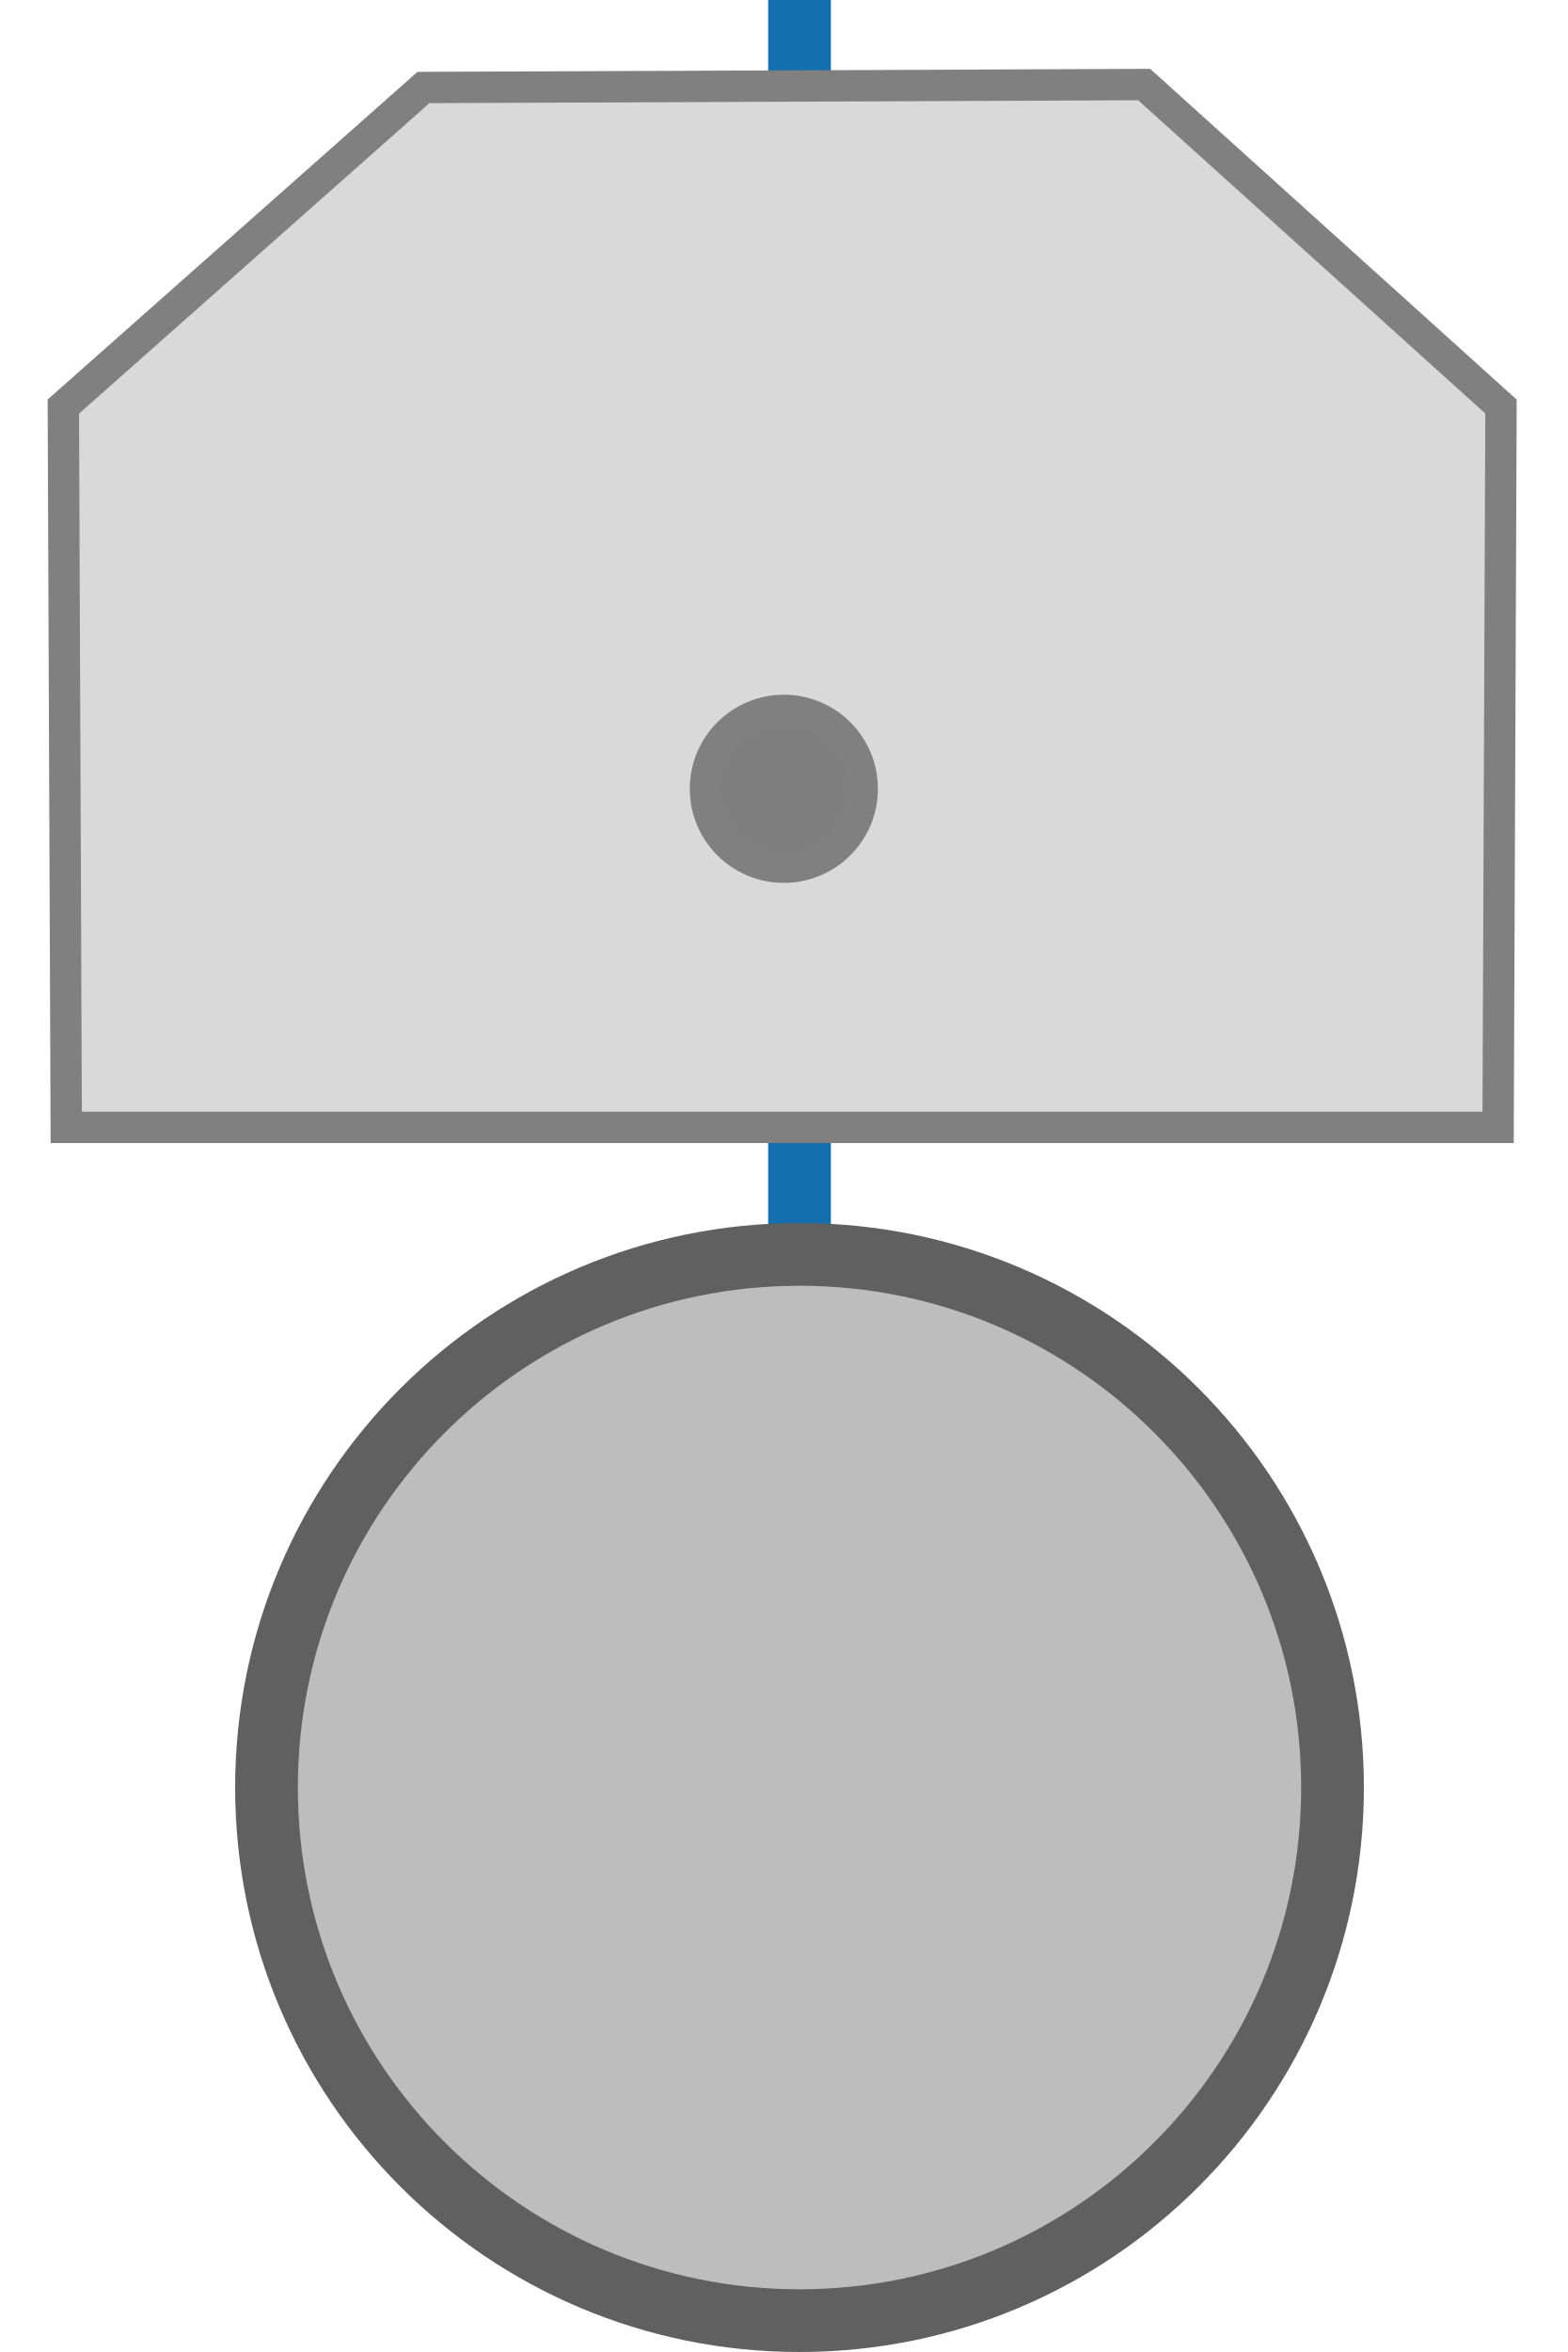
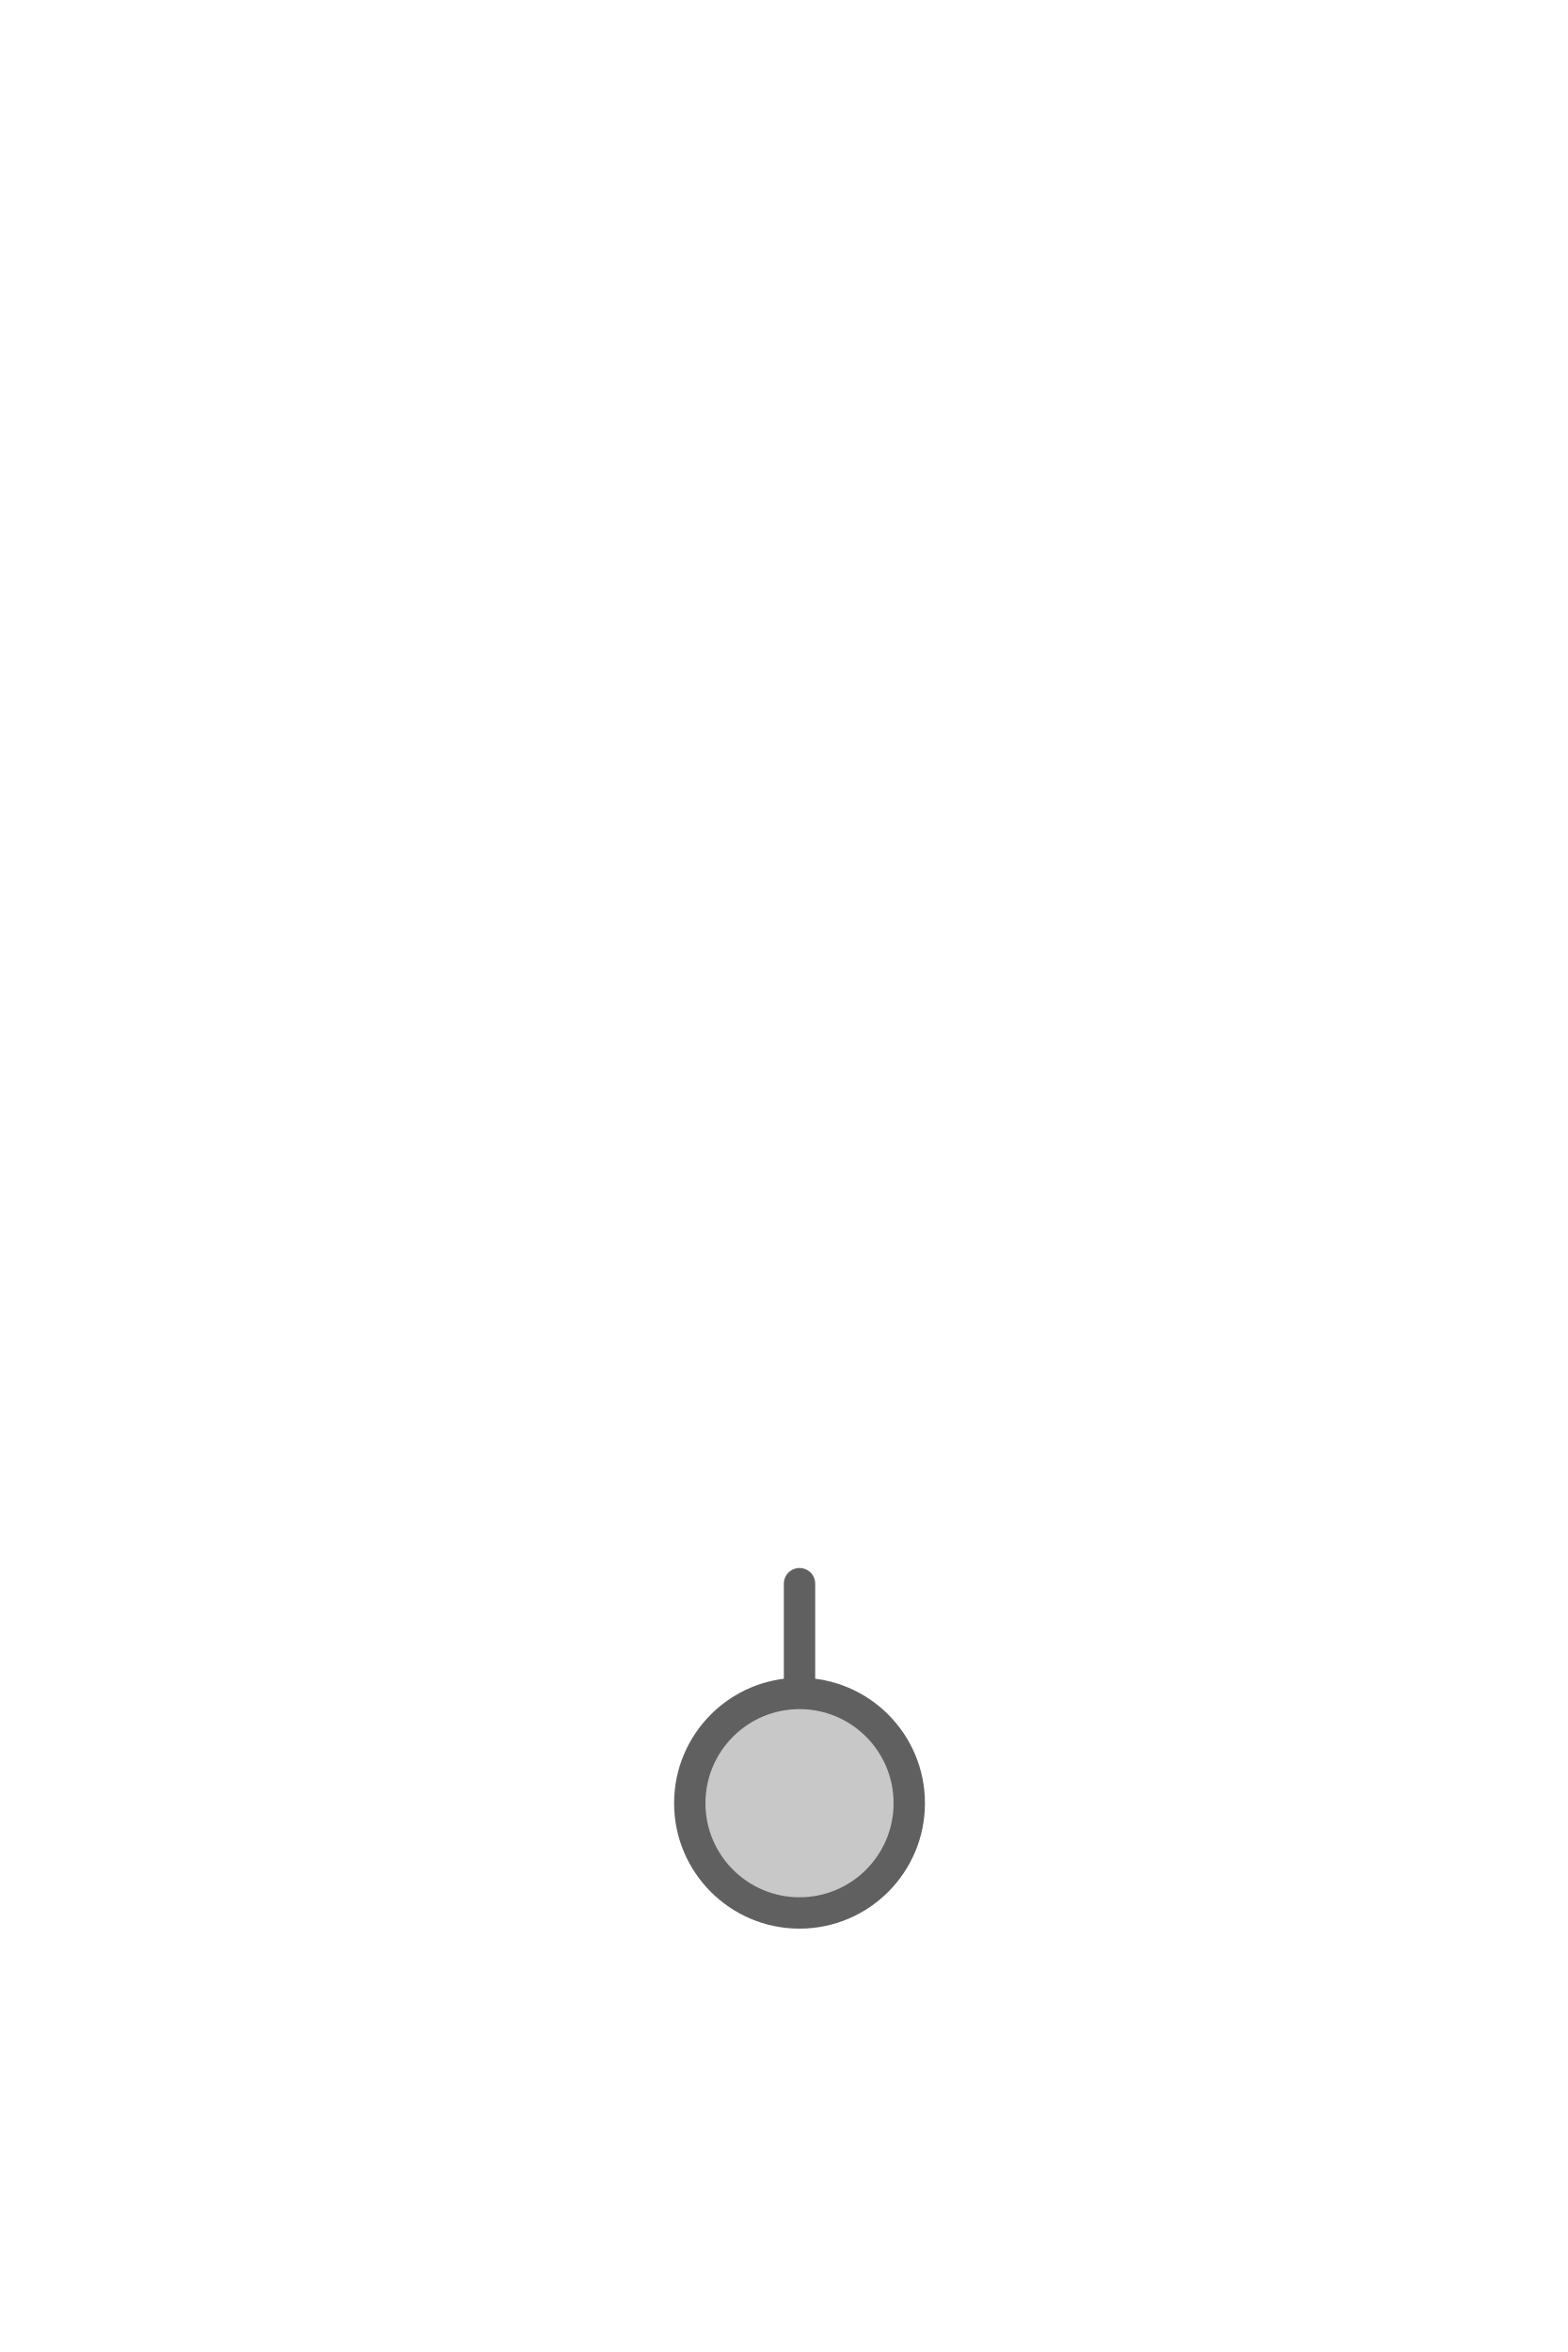
<svg xmlns="http://www.w3.org/2000/svg" width="50px" height="75px" viewBox="0 0 50 75">
-   <defs>
-     <linearGradient id="ac0223ValveGradient" x1="1" y1="0" x2="0" y2="1">
-       <stop offset="0%" stop-color="#b2b2b3" />
-       <stop offset="100%" stop-color="#d9d9d9" />
-     </linearGradient>
-   </defs>
-   <line x1="25.5" y1="39" x2="25.5" y2="0" stroke="#136fad" stroke-width="2" stroke-linecap="round" />
-   <circle cx="25.5" cy="57" r="17" fill="#bdbdbd" stroke="#606060" stroke-width="2" />
-   <g transform="translate(0 0) scale(1 1)">
-     <path d="M 36.492 3.041 L 13.506 3.135 L 23.418 22.871 A 2.5 2.5 0 0 0 22.748 23.723 L 2.02 13.309 L 2.111 36.295 L 22.75 25.883 A 2.5 2.5 0 0 0 25 27.301 A 2.5 2.5 0 0 0 27.207 25.963 L 47.781 36.295 L 47.873 13.309 L 27.213 23.641 A 2.5 2.5 0 0 0 26.58 22.863 L 36.492 3.041 z" fill="url(#ac0223ValveGradient)" stroke="none" />
-     <polygon points="36.492,2.696 47.873,12.964 47.781,35.95 2.113,35.95 2.02,12.964 13.506,2.79" fill="#d9d9d9" stroke="#808080" stroke-width="1" />
-     <ellipse cx="25" cy="25.153" rx="2.5" ry="2.5" fill="#7f7f7f" stroke="#808080" stroke-width="1" />
-   </g>
+   <line x1="25.5" y1="54" x2="25.5" y2="50.5" stroke="#606060" stroke-width="1" stroke-linecap="round" />
+   <circle cx="25.5" cy="57.5" r="3.5" fill="#c8c8c8" stroke="#606060" stroke-width="1" />
</svg>
